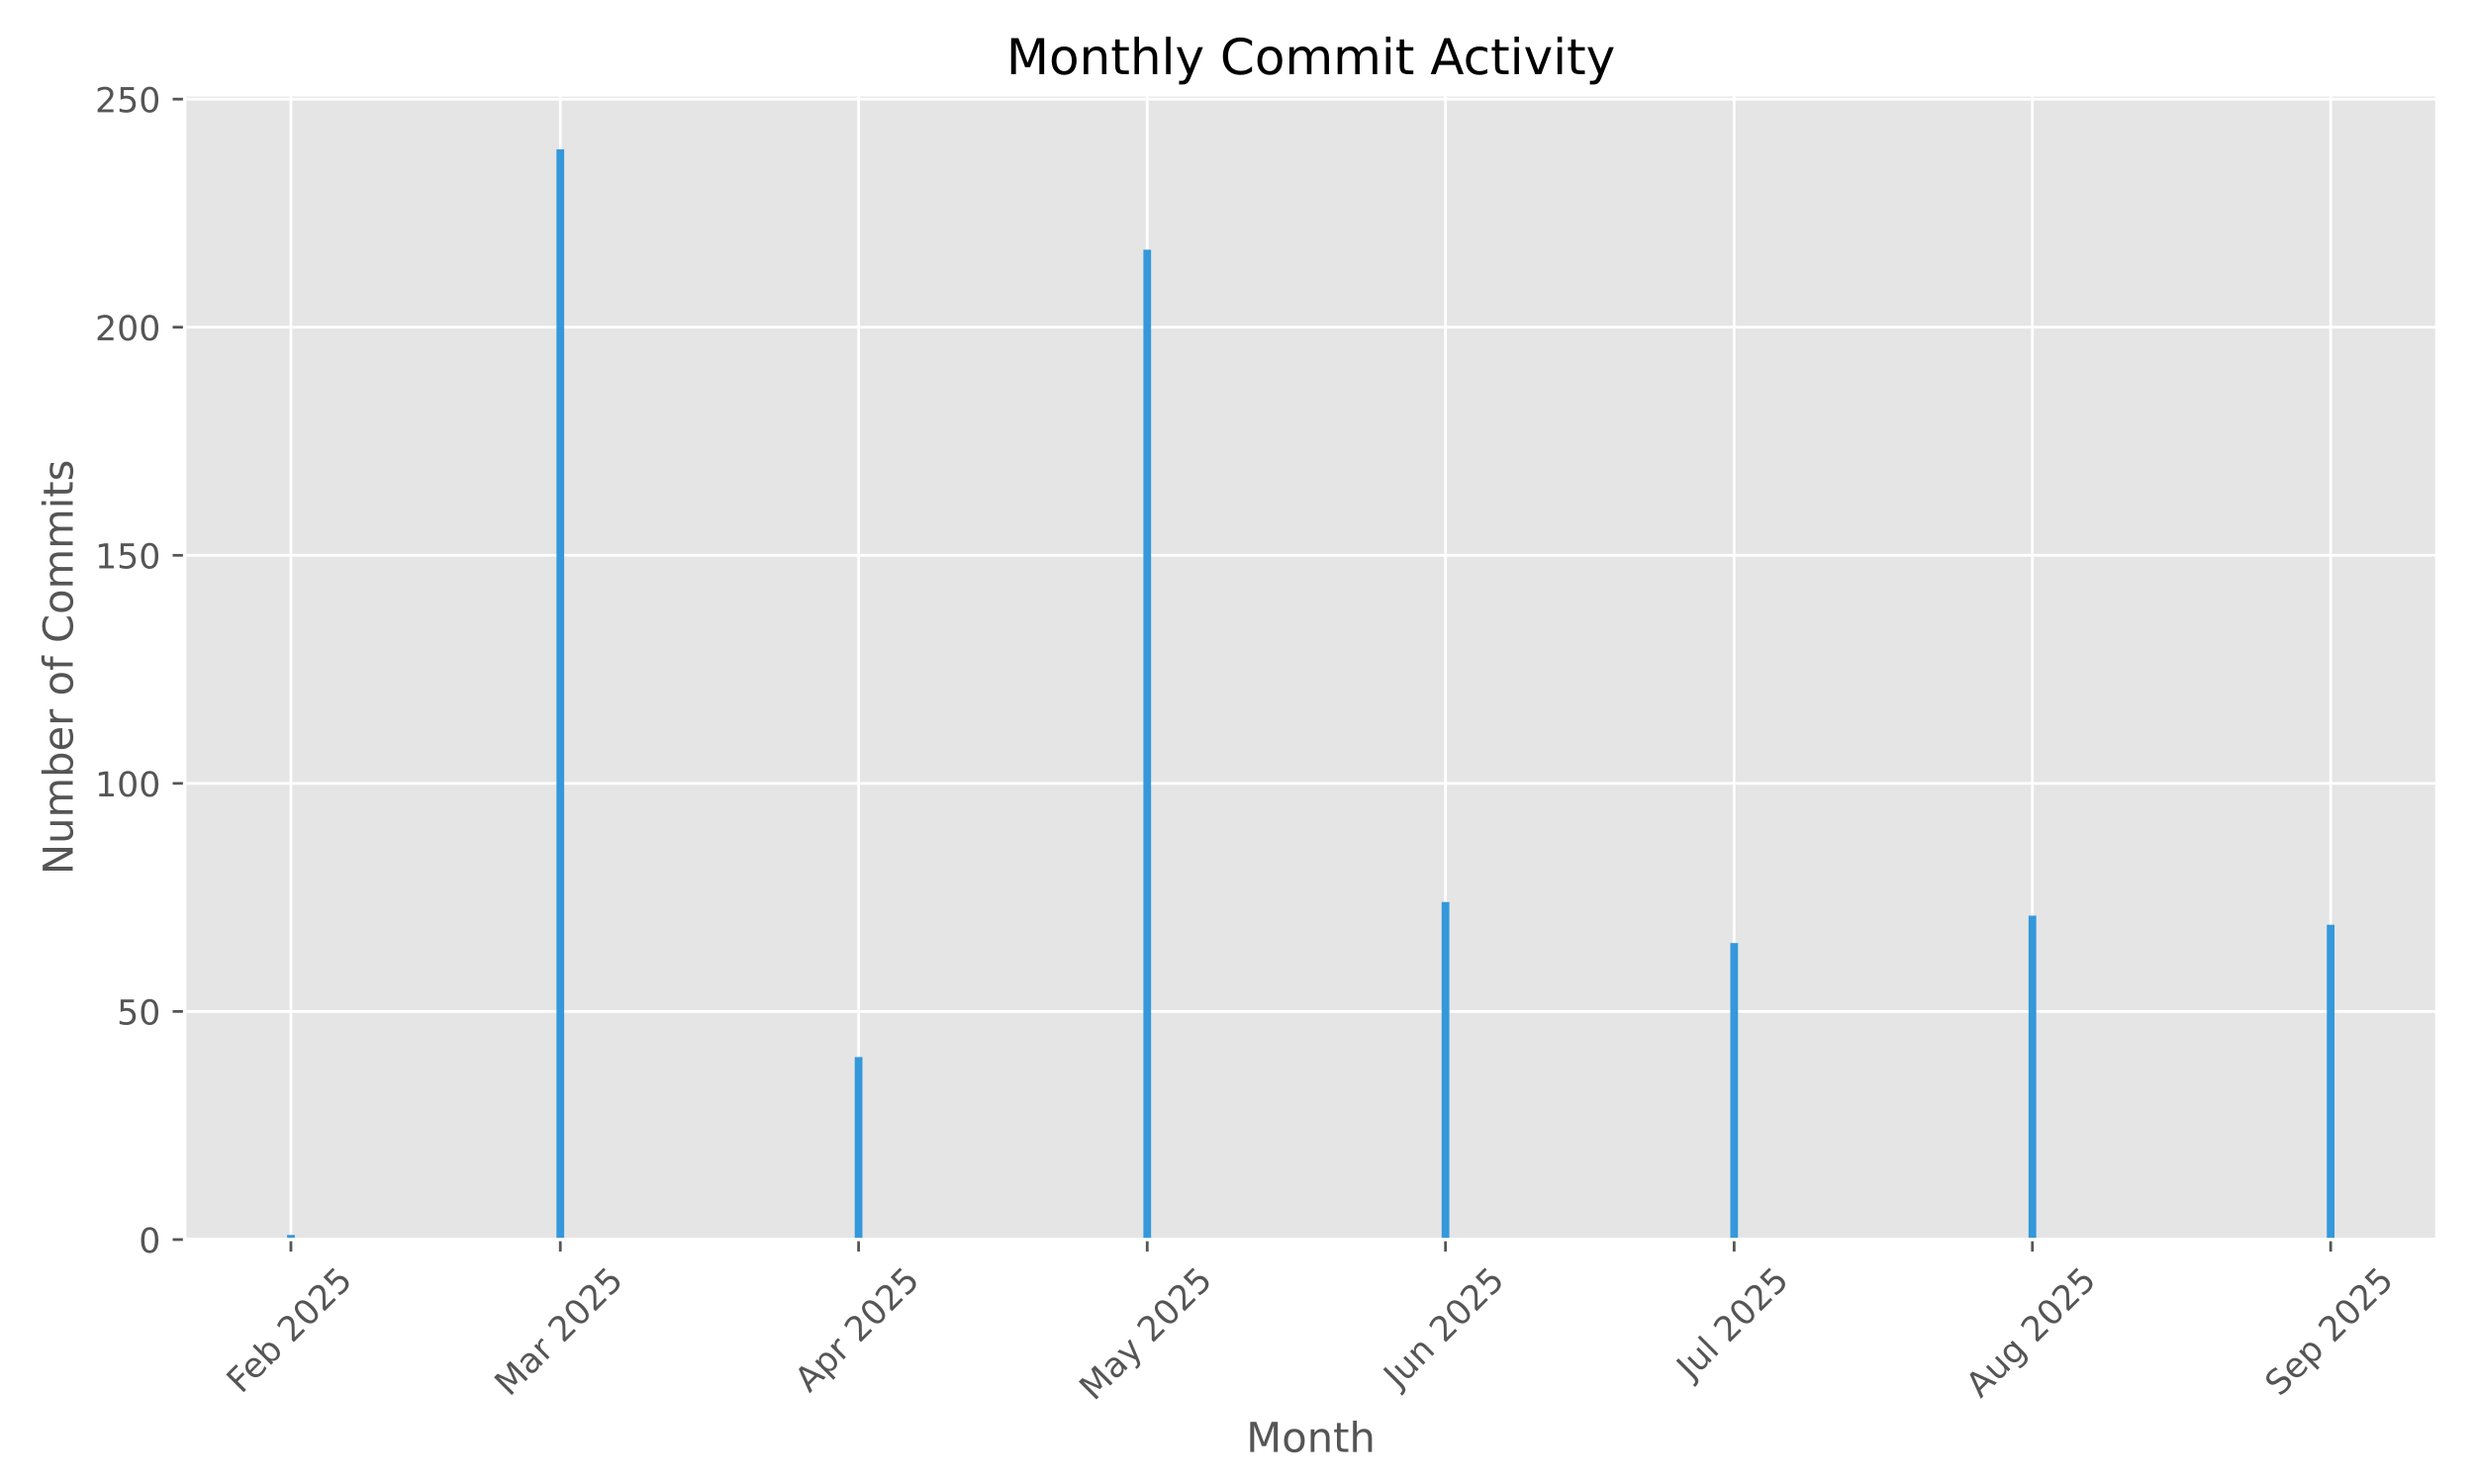
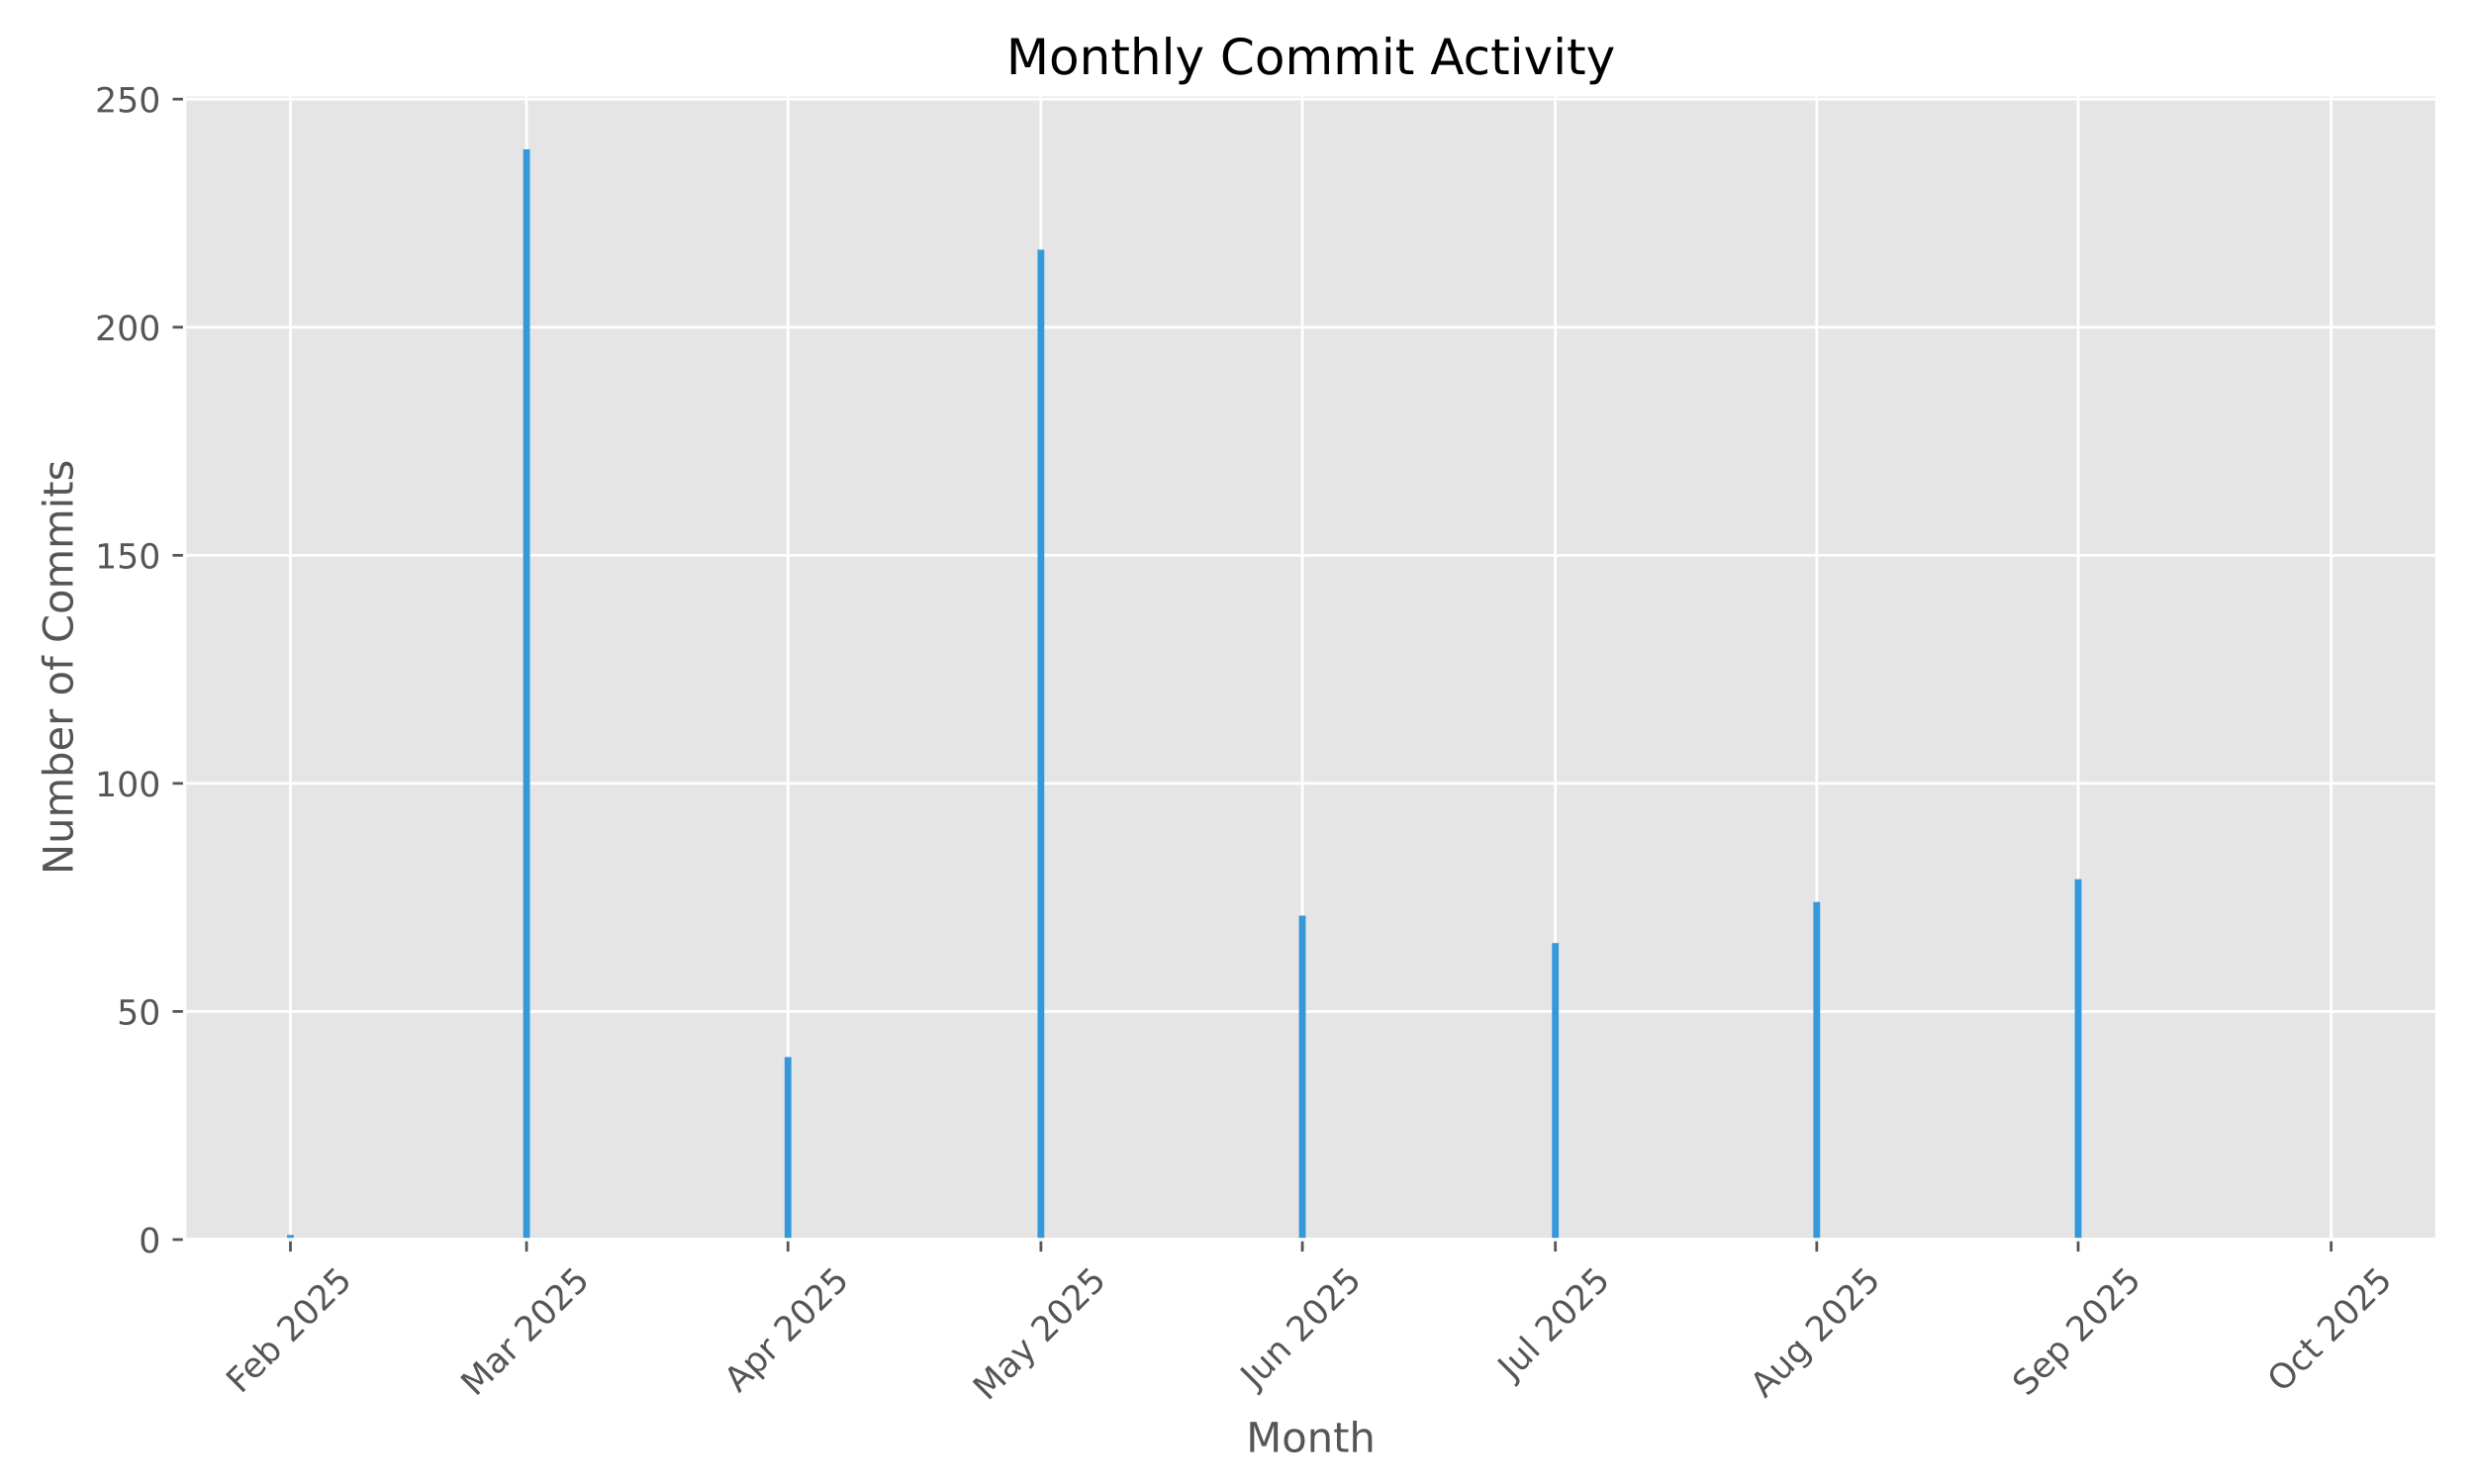
<svg xmlns="http://www.w3.org/2000/svg" xmlns:xlink="http://www.w3.org/1999/xlink" width="720pt" height="432pt" viewBox="0 0 720 432" version="1.1">
  <defs>
    <style type="text/css">*{stroke-linejoin: round; stroke-linecap: butt}</style>
  </defs>
  <g id="figure_1">
    <g id="patch_1">
      <path d="M 0 432  L 720 432  L 720 0  L 0 0  z " style="fill: #ffffff" />
    </g>
    <g id="axes_1">
      <g id="patch_2">
        <path d="M 53.75 360.838  L 709.2 360.838  L 709.2 27.6  L 53.75 27.6  z " style="fill: #e5e5e5" />
      </g>
      <g id="matplotlib.axis_1">
        <g id="xtick_1">
          <g id="line2d_1">
-             <path d="M 84.663 360.838  L 84.663 27.6  " clip-path="url(#p9e6351c3c0)" style="fill: none; stroke: #ffffff; stroke-width: 0.8; stroke-linecap: square" />
+             <path d="M 84.525 360.838  L 84.525 27.6  " clip-path="url(#p59b0b715f1)" style="fill: none; stroke: #ffffff; stroke-width: 0.8; stroke-linecap: square" />
          </g>
          <g id="line2d_2">
            <defs>
-               <path id="mf79161b77a" d="M 0 0  L 0 3.5  " style="stroke: #555555; stroke-width: 0.8" />
+               <path id="mb9cb7104f5" d="M 0 0  L 0 3.5  " style="stroke: #555555; stroke-width: 0.8" />
            </defs>
            <g>
-               <use xlink:href="#mf79161b77a" x="84.663" y="360.838" style="fill: #555555; stroke: #555555; stroke-width: 0.8" />
+               <use xlink:href="#mb9cb7104f5" x="84.525" y="360.838" style="fill: #555555; stroke: #555555; stroke-width: 0.8" />
            </g>
          </g>
          <g id="text_1">
-             <g style="fill: #555555" transform="translate(70.23383 405.9722) rotate(-45) scale(0.1 -0.1)">
+             <g style="fill: #555555" transform="translate(70.09544 405.9722) rotate(-45) scale(0.1 -0.1)">
              <defs>
                <path id="DejaVuSans-46" d="M 628 4666  L 3309 4666  L 3309 4134  L 1259 4134  L 1259 2759  L 3109 2759  L 3109 2228  L 1259 2228  L 1259 0  L 628 0  L 628 4666  z " transform="scale(0.015625)" />
                <path id="DejaVuSans-65" d="M 3597 1894  L 3597 1613  L 953 1613  Q 991 1019 1311 708  Q 1631 397 2203 397  Q 2534 397 2845 478  Q 3156 559 3463 722  L 3463 178  Q 3153 47 2828 -22  Q 2503 -91 2169 -91  Q 1331 -91 842 396  Q 353 884 353 1716  Q 353 2575 817 3079  Q 1281 3584 2069 3584  Q 2775 3584 3186 3129  Q 3597 2675 3597 1894  z M 3022 2063  Q 3016 2534 2758 2815  Q 2500 3097 2075 3097  Q 1594 3097 1305 2825  Q 1016 2553 972 2059  L 3022 2063  z " transform="scale(0.015625)" />
                <path id="DejaVuSans-62" d="M 3116 1747  Q 3116 2381 2855 2742  Q 2594 3103 2138 3103  Q 1681 3103 1420 2742  Q 1159 2381 1159 1747  Q 1159 1113 1420 752  Q 1681 391 2138 391  Q 2594 391 2855 752  Q 3116 1113 3116 1747  z M 1159 2969  Q 1341 3281 1617 3432  Q 1894 3584 2278 3584  Q 2916 3584 3314 3078  Q 3713 2572 3713 1747  Q 3713 922 3314 415  Q 2916 -91 2278 -91  Q 1894 -91 1617 61  Q 1341 213 1159 525  L 1159 0  L 581 0  L 581 4863  L 1159 4863  L 1159 2969  z " transform="scale(0.015625)" />
                <path id="DejaVuSans-20" transform="scale(0.015625)" />
                <path id="DejaVuSans-32" d="M 1228 531  L 3431 531  L 3431 0  L 469 0  L 469 531  Q 828 903 1448 1529  Q 2069 2156 2228 2338  Q 2531 2678 2651 2914  Q 2772 3150 2772 3378  Q 2772 3750 2511 3984  Q 2250 4219 1831 4219  Q 1534 4219 1204 4116  Q 875 4013 500 3803  L 500 4441  Q 881 4594 1212 4672  Q 1544 4750 1819 4750  Q 2544 4750 2975 4387  Q 3406 4025 3406 3419  Q 3406 3131 3298 2873  Q 3191 2616 2906 2266  Q 2828 2175 2409 1742  Q 1991 1309 1228 531  z " transform="scale(0.015625)" />
                <path id="DejaVuSans-30" d="M 2034 4250  Q 1547 4250 1301 3770  Q 1056 3291 1056 2328  Q 1056 1369 1301 889  Q 1547 409 2034 409  Q 2525 409 2770 889  Q 3016 1369 3016 2328  Q 3016 3291 2770 3770  Q 2525 4250 2034 4250  z M 2034 4750  Q 2819 4750 3233 4129  Q 3647 3509 3647 2328  Q 3647 1150 3233 529  Q 2819 -91 2034 -91  Q 1250 -91 836 529  Q 422 1150 422 2328  Q 422 3509 836 4129  Q 1250 4750 2034 4750  z " transform="scale(0.015625)" />
                <path id="DejaVuSans-35" d="M 691 4666  L 3169 4666  L 3169 4134  L 1269 4134  L 1269 2991  Q 1406 3038 1543 3061  Q 1681 3084 1819 3084  Q 2600 3084 3056 2656  Q 3513 2228 3513 1497  Q 3513 744 3044 326  Q 2575 -91 1722 -91  Q 1428 -91 1123 -41  Q 819 9 494 109  L 494 744  Q 775 591 1075 516  Q 1375 441 1709 441  Q 2250 441 2565 725  Q 2881 1009 2881 1497  Q 2881 1984 2565 2268  Q 2250 2553 1709 2553  Q 1456 2553 1204 2497  Q 953 2441 691 2322  L 691 4666  z " transform="scale(0.015625)" />
              </defs>
              <use xlink:href="#DejaVuSans-46" />
              <use xlink:href="#DejaVuSans-65" transform="translate(52.01953 0)" />
              <use xlink:href="#DejaVuSans-62" transform="translate(113.543 0)" />
              <use xlink:href="#DejaVuSans-20" transform="translate(177.0195 0)" />
              <use xlink:href="#DejaVuSans-32" transform="translate(208.8066 0)" />
              <use xlink:href="#DejaVuSans-30" transform="translate(272.4297 0)" />
              <use xlink:href="#DejaVuSans-32" transform="translate(336.0527 0)" />
              <use xlink:href="#DejaVuSans-35" transform="translate(399.6758 0)" />
            </g>
          </g>
        </g>
        <g id="xtick_2">
          <g id="line2d_3">
-             <path d="M 163.066 360.838  L 163.066 27.6  " clip-path="url(#p9e6351c3c0)" style="fill: none; stroke: #ffffff; stroke-width: 0.8; stroke-linecap: square" />
+             <path d="M 153.241 360.838  L 153.241 27.6  " clip-path="url(#p59b0b715f1)" style="fill: none; stroke: #ffffff; stroke-width: 0.8; stroke-linecap: square" />
          </g>
          <g id="line2d_4">
            <g>
-               <use xlink:href="#mf79161b77a" x="163.066" y="360.838" style="fill: #555555; stroke: #555555; stroke-width: 0.8" />
+               <use xlink:href="#mb9cb7104f5" x="153.241" y="360.838" style="fill: #555555; stroke: #555555; stroke-width: 0.8" />
            </g>
          </g>
          <g id="text_2">
-             <g style="fill: #555555" transform="translate(148.2254 406.7953) rotate(-45) scale(0.1 -0.1)">
+             <g style="fill: #555555" transform="translate(138.3996 406.7953) rotate(-45) scale(0.1 -0.1)">
              <defs>
                <path id="DejaVuSans-4d" d="M 628 4666  L 1569 4666  L 2759 1491  L 3956 4666  L 4897 4666  L 4897 0  L 4281 0  L 4281 4097  L 3078 897  L 2444 897  L 1241 4097  L 1241 0  L 628 0  L 628 4666  z " transform="scale(0.015625)" />
                <path id="DejaVuSans-61" d="M 2194 1759  Q 1497 1759 1228 1600  Q 959 1441 959 1056  Q 959 750 1161 570  Q 1363 391 1709 391  Q 2188 391 2477 730  Q 2766 1069 2766 1631  L 2766 1759  L 2194 1759  z M 3341 1997  L 3341 0  L 2766 0  L 2766 531  Q 2569 213 2275 61  Q 1981 -91 1556 -91  Q 1019 -91 701 211  Q 384 513 384 1019  Q 384 1609 779 1909  Q 1175 2209 1959 2209  L 2766 2209  L 2766 2266  Q 2766 2663 2505 2880  Q 2244 3097 1772 3097  Q 1472 3097 1187 3025  Q 903 2953 641 2809  L 641 3341  Q 956 3463 1253 3523  Q 1550 3584 1831 3584  Q 2591 3584 2966 3190  Q 3341 2797 3341 1997  z " transform="scale(0.015625)" />
                <path id="DejaVuSans-72" d="M 2631 2963  Q 2534 3019 2420 3045  Q 2306 3072 2169 3072  Q 1681 3072 1420 2755  Q 1159 2438 1159 1844  L 1159 0  L 581 0  L 581 3500  L 1159 3500  L 1159 2956  Q 1341 3275 1631 3429  Q 1922 3584 2338 3584  Q 2397 3584 2469 3576  Q 2541 3569 2628 3553  L 2631 2963  z " transform="scale(0.015625)" />
              </defs>
              <use xlink:href="#DejaVuSans-4d" />
              <use xlink:href="#DejaVuSans-61" transform="translate(86.2793 0)" />
              <use xlink:href="#DejaVuSans-72" transform="translate(147.5586 0)" />
              <use xlink:href="#DejaVuSans-20" transform="translate(188.6719 0)" />
              <use xlink:href="#DejaVuSans-32" transform="translate(220.459 0)" />
              <use xlink:href="#DejaVuSans-30" transform="translate(284.082 0)" />
              <use xlink:href="#DejaVuSans-32" transform="translate(347.7051 0)" />
              <use xlink:href="#DejaVuSans-35" transform="translate(411.3281 0)" />
            </g>
          </g>
        </g>
        <g id="xtick_3">
          <g id="line2d_5">
-             <path d="M 249.87 360.838  L 249.87 27.6  " clip-path="url(#p9e6351c3c0)" style="fill: none; stroke: #ffffff; stroke-width: 0.8; stroke-linecap: square" />
+             <path d="M 229.319 360.838  L 229.319 27.6  " clip-path="url(#p59b0b715f1)" style="fill: none; stroke: #ffffff; stroke-width: 0.8; stroke-linecap: square" />
          </g>
          <g id="line2d_6">
            <g>
-               <use xlink:href="#mf79161b77a" x="249.87" y="360.838" style="fill: #555555; stroke: #555555; stroke-width: 0.8" />
+               <use xlink:href="#mb9cb7104f5" x="229.319" y="360.838" style="fill: #555555; stroke: #555555; stroke-width: 0.8" />
            </g>
          </g>
          <g id="text_3">
-             <g style="fill: #555555" transform="translate(235.5829 405.6871) rotate(-45) scale(0.1 -0.1)">
+             <g style="fill: #555555" transform="translate(215.0318 405.6871) rotate(-45) scale(0.1 -0.1)">
              <defs>
                <path id="DejaVuSans-41" d="M 2188 4044  L 1331 1722  L 3047 1722  L 2188 4044  z M 1831 4666  L 2547 4666  L 4325 0  L 3669 0  L 3244 1197  L 1141 1197  L 716 0  L 50 0  L 1831 4666  z " transform="scale(0.015625)" />
                <path id="DejaVuSans-70" d="M 1159 525  L 1159 -1331  L 581 -1331  L 581 3500  L 1159 3500  L 1159 2969  Q 1341 3281 1617 3432  Q 1894 3584 2278 3584  Q 2916 3584 3314 3078  Q 3713 2572 3713 1747  Q 3713 922 3314 415  Q 2916 -91 2278 -91  Q 1894 -91 1617 61  Q 1341 213 1159 525  z M 3116 1747  Q 3116 2381 2855 2742  Q 2594 3103 2138 3103  Q 1681 3103 1420 2742  Q 1159 2381 1159 1747  Q 1159 1113 1420 752  Q 1681 391 2138 391  Q 2594 391 2855 752  Q 3116 1113 3116 1747  z " transform="scale(0.015625)" />
              </defs>
              <use xlink:href="#DejaVuSans-41" />
              <use xlink:href="#DejaVuSans-70" transform="translate(68.4082 0)" />
              <use xlink:href="#DejaVuSans-72" transform="translate(131.8848 0)" />
              <use xlink:href="#DejaVuSans-20" transform="translate(172.998 0)" />
              <use xlink:href="#DejaVuSans-32" transform="translate(204.7852 0)" />
              <use xlink:href="#DejaVuSans-30" transform="translate(268.4082 0)" />
              <use xlink:href="#DejaVuSans-32" transform="translate(332.0312 0)" />
              <use xlink:href="#DejaVuSans-35" transform="translate(395.6543 0)" />
            </g>
          </g>
        </g>
        <g id="xtick_4">
          <g id="line2d_7">
-             <path d="M 333.873 360.838  L 333.873 27.6  " clip-path="url(#p9e6351c3c0)" style="fill: none; stroke: #ffffff; stroke-width: 0.8; stroke-linecap: square" />
+             <path d="M 302.943 360.838  L 302.943 27.6  " clip-path="url(#p59b0b715f1)" style="fill: none; stroke: #ffffff; stroke-width: 0.8; stroke-linecap: square" />
          </g>
          <g id="line2d_8">
            <g>
-               <use xlink:href="#mf79161b77a" x="333.873" y="360.838" style="fill: #555555; stroke: #555555; stroke-width: 0.8" />
+               <use xlink:href="#mb9cb7104f5" x="302.943" y="360.838" style="fill: #555555; stroke: #555555; stroke-width: 0.8" />
            </g>
          </g>
          <g id="text_4">
-             <g style="fill: #555555" transform="translate(318.393 408.0736) rotate(-45) scale(0.1 -0.1)">
+             <g style="fill: #555555" transform="translate(287.4626 408.0736) rotate(-45) scale(0.1 -0.1)">
              <defs>
                <path id="DejaVuSans-79" d="M 2059 -325  Q 1816 -950 1584 -1140  Q 1353 -1331 966 -1331  L 506 -1331  L 506 -850  L 844 -850  Q 1081 -850 1212 -737  Q 1344 -625 1503 -206  L 1606 56  L 191 3500  L 800 3500  L 1894 763  L 2988 3500  L 3597 3500  L 2059 -325  z " transform="scale(0.015625)" />
              </defs>
              <use xlink:href="#DejaVuSans-4d" />
              <use xlink:href="#DejaVuSans-61" transform="translate(86.2793 0)" />
              <use xlink:href="#DejaVuSans-79" transform="translate(147.5586 0)" />
              <use xlink:href="#DejaVuSans-20" transform="translate(206.7383 0)" />
              <use xlink:href="#DejaVuSans-32" transform="translate(238.5254 0)" />
              <use xlink:href="#DejaVuSans-30" transform="translate(302.1484 0)" />
              <use xlink:href="#DejaVuSans-32" transform="translate(365.7715 0)" />
              <use xlink:href="#DejaVuSans-35" transform="translate(429.3945 0)" />
            </g>
          </g>
        </g>
        <g id="xtick_5">
          <g id="line2d_9">
-             <path d="M 420.677 360.838  L 420.677 27.6  " clip-path="url(#p9e6351c3c0)" style="fill: none; stroke: #ffffff; stroke-width: 0.8; stroke-linecap: square" />
+             <path d="M 379.021 360.838  L 379.021 27.6  " clip-path="url(#p59b0b715f1)" style="fill: none; stroke: #ffffff; stroke-width: 0.8; stroke-linecap: square" />
          </g>
          <g id="line2d_10">
            <g>
-               <use xlink:href="#mf79161b77a" x="420.677" y="360.838" style="fill: #555555; stroke: #555555; stroke-width: 0.8" />
+               <use xlink:href="#mb9cb7104f5" x="379.021" y="360.838" style="fill: #555555; stroke: #555555; stroke-width: 0.8" />
            </g>
          </g>
          <g id="text_5">
-             <g style="fill: #555555" transform="translate(406.9819 404.5027) rotate(-45) scale(0.1 -0.1)">
+             <g style="fill: #555555" transform="translate(365.3262 404.5027) rotate(-45) scale(0.1 -0.1)">
              <defs>
                <path id="DejaVuSans-4a" d="M 628 4666  L 1259 4666  L 1259 325  Q 1259 -519 939 -900  Q 619 -1281 -91 -1281  L -331 -1281  L -331 -750  L -134 -750  Q 284 -750 456 -515  Q 628 -281 628 325  L 628 4666  z " transform="scale(0.015625)" />
                <path id="DejaVuSans-75" d="M 544 1381  L 544 3500  L 1119 3500  L 1119 1403  Q 1119 906 1312 657  Q 1506 409 1894 409  Q 2359 409 2629 706  Q 2900 1003 2900 1516  L 2900 3500  L 3475 3500  L 3475 0  L 2900 0  L 2900 538  Q 2691 219 2414 64  Q 2138 -91 1772 -91  Q 1169 -91 856 284  Q 544 659 544 1381  z M 1991 3584  L 1991 3584  z " transform="scale(0.015625)" />
                <path id="DejaVuSans-6e" d="M 3513 2113  L 3513 0  L 2938 0  L 2938 2094  Q 2938 2591 2744 2837  Q 2550 3084 2163 3084  Q 1697 3084 1428 2787  Q 1159 2491 1159 1978  L 1159 0  L 581 0  L 581 3500  L 1159 3500  L 1159 2956  Q 1366 3272 1645 3428  Q 1925 3584 2291 3584  Q 2894 3584 3203 3211  Q 3513 2838 3513 2113  z " transform="scale(0.015625)" />
              </defs>
              <use xlink:href="#DejaVuSans-4a" />
              <use xlink:href="#DejaVuSans-75" transform="translate(29.49219 0)" />
              <use xlink:href="#DejaVuSans-6e" transform="translate(92.87109 0)" />
              <use xlink:href="#DejaVuSans-20" transform="translate(156.25 0)" />
              <use xlink:href="#DejaVuSans-32" transform="translate(188.0371 0)" />
              <use xlink:href="#DejaVuSans-30" transform="translate(251.6602 0)" />
              <use xlink:href="#DejaVuSans-32" transform="translate(315.2832 0)" />
              <use xlink:href="#DejaVuSans-35" transform="translate(378.9062 0)" />
            </g>
          </g>
        </g>
        <g id="xtick_6">
          <g id="line2d_11">
-             <path d="M 504.68 360.838  L 504.68 27.6  " clip-path="url(#p9e6351c3c0)" style="fill: none; stroke: #ffffff; stroke-width: 0.8; stroke-linecap: square" />
+             <path d="M 452.645 360.838  L 452.645 27.6  " clip-path="url(#p59b0b715f1)" style="fill: none; stroke: #ffffff; stroke-width: 0.8; stroke-linecap: square" />
          </g>
          <g id="line2d_12">
            <g>
-               <use xlink:href="#mf79161b77a" x="504.68" y="360.838" style="fill: #555555; stroke: #555555; stroke-width: 0.8" />
+               <use xlink:href="#mb9cb7104f5" x="452.645" y="360.838" style="fill: #555555; stroke: #555555; stroke-width: 0.8" />
            </g>
          </g>
          <g id="text_6">
-             <g style="fill: #555555" transform="translate(492.2436 401.9859) rotate(-45) scale(0.1 -0.1)">
+             <g style="fill: #555555" transform="translate(440.2086 401.9859) rotate(-45) scale(0.1 -0.1)">
              <defs>
                <path id="DejaVuSans-6c" d="M 603 4863  L 1178 4863  L 1178 0  L 603 0  L 603 4863  z " transform="scale(0.015625)" />
              </defs>
              <use xlink:href="#DejaVuSans-4a" />
              <use xlink:href="#DejaVuSans-75" transform="translate(29.49219 0)" />
              <use xlink:href="#DejaVuSans-6c" transform="translate(92.87109 0)" />
              <use xlink:href="#DejaVuSans-20" transform="translate(120.6543 0)" />
              <use xlink:href="#DejaVuSans-32" transform="translate(152.4414 0)" />
              <use xlink:href="#DejaVuSans-30" transform="translate(216.0645 0)" />
              <use xlink:href="#DejaVuSans-32" transform="translate(279.6875 0)" />
              <use xlink:href="#DejaVuSans-35" transform="translate(343.3105 0)" />
            </g>
          </g>
        </g>
        <g id="xtick_7">
          <g id="line2d_13">
-             <path d="M 591.483 360.838  L 591.483 27.6  " clip-path="url(#p9e6351c3c0)" style="fill: none; stroke: #ffffff; stroke-width: 0.8; stroke-linecap: square" />
+             <path d="M 528.723 360.838  L 528.723 27.6  " clip-path="url(#p59b0b715f1)" style="fill: none; stroke: #ffffff; stroke-width: 0.8; stroke-linecap: square" />
          </g>
          <g id="line2d_14">
            <g>
-               <use xlink:href="#mf79161b77a" x="591.483" y="360.838" style="fill: #555555; stroke: #555555; stroke-width: 0.8" />
+               <use xlink:href="#mb9cb7104f5" x="528.723" y="360.838" style="fill: #555555; stroke: #555555; stroke-width: 0.8" />
            </g>
          </g>
          <g id="text_7">
-             <g style="fill: #555555" transform="translate(576.4093 407.2616) rotate(-45) scale(0.1 -0.1)">
+             <g style="fill: #555555" transform="translate(513.6489 407.2616) rotate(-45) scale(0.1 -0.1)">
              <defs>
                <path id="DejaVuSans-67" d="M 2906 1791  Q 2906 2416 2648 2759  Q 2391 3103 1925 3103  Q 1463 3103 1205 2759  Q 947 2416 947 1791  Q 947 1169 1205 825  Q 1463 481 1925 481  Q 2391 481 2648 825  Q 2906 1169 2906 1791  z M 3481 434  Q 3481 -459 3084 -895  Q 2688 -1331 1869 -1331  Q 1566 -1331 1297 -1286  Q 1028 -1241 775 -1147  L 775 -588  Q 1028 -725 1275 -790  Q 1522 -856 1778 -856  Q 2344 -856 2625 -561  Q 2906 -266 2906 331  L 2906 616  Q 2728 306 2450 153  Q 2172 0 1784 0  Q 1141 0 747 490  Q 353 981 353 1791  Q 353 2603 747 3093  Q 1141 3584 1784 3584  Q 2172 3584 2450 3431  Q 2728 3278 2906 2969  L 2906 3500  L 3481 3500  L 3481 434  z " transform="scale(0.015625)" />
              </defs>
              <use xlink:href="#DejaVuSans-41" />
              <use xlink:href="#DejaVuSans-75" transform="translate(68.4082 0)" />
              <use xlink:href="#DejaVuSans-67" transform="translate(131.7871 0)" />
              <use xlink:href="#DejaVuSans-20" transform="translate(195.2637 0)" />
              <use xlink:href="#DejaVuSans-32" transform="translate(227.0508 0)" />
              <use xlink:href="#DejaVuSans-30" transform="translate(290.6738 0)" />
              <use xlink:href="#DejaVuSans-32" transform="translate(354.2969 0)" />
              <use xlink:href="#DejaVuSans-35" transform="translate(417.9199 0)" />
            </g>
          </g>
        </g>
        <g id="xtick_8">
          <g id="line2d_15">
-             <path d="M 678.287 360.838  L 678.287 27.6  " clip-path="url(#p9e6351c3c0)" style="fill: none; stroke: #ffffff; stroke-width: 0.8; stroke-linecap: square" />
+             <path d="M 604.801 360.838  L 604.801 27.6  " clip-path="url(#p59b0b715f1)" style="fill: none; stroke: #ffffff; stroke-width: 0.8; stroke-linecap: square" />
          </g>
          <g id="line2d_16">
            <g>
-               <use xlink:href="#mf79161b77a" x="678.287" y="360.838" style="fill: #555555; stroke: #555555; stroke-width: 0.8" />
+               <use xlink:href="#mb9cb7104f5" x="604.801" y="360.838" style="fill: #555555; stroke: #555555; stroke-width: 0.8" />
            </g>
          </g>
          <g id="text_8">
-             <g style="fill: #555555" transform="translate(663.4519 406.7832) rotate(-45) scale(0.1 -0.1)">
+             <g style="fill: #555555" transform="translate(589.9663 406.7832) rotate(-45) scale(0.1 -0.1)">
              <defs>
                <path id="DejaVuSans-53" d="M 3425 4513  L 3425 3897  Q 3066 4069 2747 4153  Q 2428 4238 2131 4238  Q 1616 4238 1336 4038  Q 1056 3838 1056 3469  Q 1056 3159 1242 3001  Q 1428 2844 1947 2747  L 2328 2669  Q 3034 2534 3370 2195  Q 3706 1856 3706 1288  Q 3706 609 3251 259  Q 2797 -91 1919 -91  Q 1588 -91 1214 -16  Q 841 59 441 206  L 441 856  Q 825 641 1194 531  Q 1563 422 1919 422  Q 2459 422 2753 634  Q 3047 847 3047 1241  Q 3047 1584 2836 1778  Q 2625 1972 2144 2069  L 1759 2144  Q 1053 2284 737 2584  Q 422 2884 422 3419  Q 422 4038 858 4394  Q 1294 4750 2059 4750  Q 2388 4750 2728 4690  Q 3069 4631 3425 4513  z " transform="scale(0.015625)" />
              </defs>
              <use xlink:href="#DejaVuSans-53" />
              <use xlink:href="#DejaVuSans-65" transform="translate(63.47656 0)" />
              <use xlink:href="#DejaVuSans-70" transform="translate(125 0)" />
              <use xlink:href="#DejaVuSans-20" transform="translate(188.4766 0)" />
              <use xlink:href="#DejaVuSans-32" transform="translate(220.2637 0)" />
              <use xlink:href="#DejaVuSans-30" transform="translate(283.8867 0)" />
              <use xlink:href="#DejaVuSans-32" transform="translate(347.5098 0)" />
              <use xlink:href="#DejaVuSans-35" transform="translate(411.1328 0)" />
            </g>
          </g>
        </g>
-         <g id="text_9">
+         <g id="xtick_9">
+           <g id="line2d_17">
+             <path d="M 678.425 360.838  L 678.425 27.6  " clip-path="url(#p59b0b715f1)" style="fill: none; stroke: #ffffff; stroke-width: 0.8; stroke-linecap: square" />
+           </g>
+           <g id="line2d_18">
+             <g>
+               <use xlink:href="#mb9cb7104f5" x="678.425" y="360.838" style="fill: #555555; stroke: #555555; stroke-width: 0.8" />
+             </g>
+           </g>
+           <g id="text_9">
+             <g style="fill: #555555" transform="translate(664.1416 405.6805) rotate(-45) scale(0.1 -0.1)">
+               <defs>
+                 <path id="DejaVuSans-4f" d="M 2522 4238  Q 1834 4238 1429 3725  Q 1025 3213 1025 2328  Q 1025 1447 1429 934  Q 1834 422 2522 422  Q 3209 422 3611 934  Q 4013 1447 4013 2328  Q 4013 3213 3611 3725  Q 3209 4238 2522 4238  z M 2522 4750  Q 3503 4750 4090 4092  Q 4678 3434 4678 2328  Q 4678 1225 4090 567  Q 3503 -91 2522 -91  Q 1538 -91 948 565  Q 359 1222 359 2328  Q 359 3434 948 4092  Q 1538 4750 2522 4750  z " transform="scale(0.015625)" />
+                 <path id="DejaVuSans-63" d="M 3122 3366  L 3122 2828  Q 2878 2963 2633 3030  Q 2388 3097 2138 3097  Q 1578 3097 1268 2742  Q 959 2388 959 1747  Q 959 1106 1268 751  Q 1578 397 2138 397  Q 2388 397 2633 464  Q 2878 531 3122 666  L 3122 134  Q 2881 22 2623 -34  Q 2366 -91 2075 -91  Q 1284 -91 818 406  Q 353 903 353 1747  Q 353 2603 823 3093  Q 1294 3584 2113 3584  Q 2378 3584 2631 3529  Q 2884 3475 3122 3366  z " transform="scale(0.015625)" />
+                 <path id="DejaVuSans-74" d="M 1172 4494  L 1172 3500  L 2356 3500  L 2356 3053  L 1172 3053  L 1172 1153  Q 1172 725 1289 603  Q 1406 481 1766 481  L 2356 481  L 2356 0  L 1766 0  Q 1100 0 847 248  Q 594 497 594 1153  L 594 3053  L 172 3053  L 172 3500  L 594 3500  L 594 4494  L 1172 4494  z " transform="scale(0.015625)" />
+               </defs>
+               <use xlink:href="#DejaVuSans-4f" />
+               <use xlink:href="#DejaVuSans-63" transform="translate(78.71094 0)" />
+               <use xlink:href="#DejaVuSans-74" transform="translate(133.6914 0)" />
+               <use xlink:href="#DejaVuSans-20" transform="translate(172.9004 0)" />
+               <use xlink:href="#DejaVuSans-32" transform="translate(204.6875 0)" />
+               <use xlink:href="#DejaVuSans-30" transform="translate(268.3105 0)" />
+               <use xlink:href="#DejaVuSans-32" transform="translate(331.9336 0)" />
+               <use xlink:href="#DejaVuSans-35" transform="translate(395.5566 0)" />
+             </g>
+           </g>
+         </g>
+         <g id="text_10">
          <g style="fill: #555555" transform="translate(362.6697 422.6623) scale(0.12 -0.12)">
            <defs>
              <path id="DejaVuSans-6f" d="M 1959 3097  Q 1497 3097 1228 2736  Q 959 2375 959 1747  Q 959 1119 1226 758  Q 1494 397 1959 397  Q 2419 397 2687 759  Q 2956 1122 2956 1747  Q 2956 2369 2687 2733  Q 2419 3097 1959 3097  z M 1959 3584  Q 2709 3584 3137 3096  Q 3566 2609 3566 1747  Q 3566 888 3137 398  Q 2709 -91 1959 -91  Q 1206 -91 779 398  Q 353 888 353 1747  Q 353 2609 779 3096  Q 1206 3584 1959 3584  z " transform="scale(0.015625)" />
-               <path id="DejaVuSans-74" d="M 1172 4494  L 1172 3500  L 2356 3500  L 2356 3053  L 1172 3053  L 1172 1153  Q 1172 725 1289 603  Q 1406 481 1766 481  L 2356 481  L 2356 0  L 1766 0  Q 1100 0 847 248  Q 594 497 594 1153  L 594 3053  L 172 3053  L 172 3500  L 594 3500  L 594 4494  L 1172 4494  z " transform="scale(0.015625)" />
              <path id="DejaVuSans-68" d="M 3513 2113  L 3513 0  L 2938 0  L 2938 2094  Q 2938 2591 2744 2837  Q 2550 3084 2163 3084  Q 1697 3084 1428 2787  Q 1159 2491 1159 1978  L 1159 0  L 581 0  L 581 4863  L 1159 4863  L 1159 2956  Q 1366 3272 1645 3428  Q 1925 3584 2291 3584  Q 2894 3584 3203 3211  Q 3513 2838 3513 2113  z " transform="scale(0.015625)" />
            </defs>
            <use xlink:href="#DejaVuSans-4d" />
            <use xlink:href="#DejaVuSans-6f" transform="translate(86.2793 0)" />
            <use xlink:href="#DejaVuSans-6e" transform="translate(147.4609 0)" />
            <use xlink:href="#DejaVuSans-74" transform="translate(210.8398 0)" />
            <use xlink:href="#DejaVuSans-68" transform="translate(250.0488 0)" />
          </g>
        </g>
      </g>
      <g id="matplotlib.axis_2">
        <g id="ytick_1">
-           <g id="line2d_17">
-             <path d="M 53.75 360.838  L 709.2 360.838  " clip-path="url(#p9e6351c3c0)" style="fill: none; stroke: #ffffff; stroke-width: 0.8; stroke-linecap: square" />
-           </g>
-           <g id="line2d_18">
+           <g id="line2d_19">
+             <path d="M 53.75 360.838  L 709.2 360.838  " clip-path="url(#p59b0b715f1)" style="fill: none; stroke: #ffffff; stroke-width: 0.8; stroke-linecap: square" />
+           </g>
+           <g id="line2d_20">
            <defs>
-               <path id="m77e0224085" d="M 0 0  L -3.5 0  " style="stroke: #555555; stroke-width: 0.8" />
+               <path id="m1ae9c7d13e" d="M 0 0  L -3.5 0  " style="stroke: #555555; stroke-width: 0.8" />
            </defs>
            <g>
-               <use xlink:href="#m77e0224085" x="53.75" y="360.838" style="fill: #555555; stroke: #555555; stroke-width: 0.8" />
-             </g>
-           </g>
-           <g id="text_10">
+               <use xlink:href="#m1ae9c7d13e" x="53.75" y="360.838" style="fill: #555555; stroke: #555555; stroke-width: 0.8" />
+             </g>
+           </g>
+           <g id="text_11">
            <g style="fill: #555555" transform="translate(40.3875 364.6374) scale(0.1 -0.1)">
              <use xlink:href="#DejaVuSans-30" />
            </g>
          </g>
        </g>
        <g id="ytick_2">
-           <g id="line2d_19">
-             <path d="M 53.75 294.443  L 709.2 294.443  " clip-path="url(#p9e6351c3c0)" style="fill: none; stroke: #ffffff; stroke-width: 0.8; stroke-linecap: square" />
-           </g>
-           <g id="line2d_20">
-             <g>
-               <use xlink:href="#m77e0224085" x="53.75" y="294.443" style="fill: #555555; stroke: #555555; stroke-width: 0.8" />
-             </g>
-           </g>
-           <g id="text_11">
+           <g id="line2d_21">
+             <path d="M 53.75 294.443  L 709.2 294.443  " clip-path="url(#p59b0b715f1)" style="fill: none; stroke: #ffffff; stroke-width: 0.8; stroke-linecap: square" />
+           </g>
+           <g id="line2d_22">
+             <g>
+               <use xlink:href="#m1ae9c7d13e" x="53.75" y="294.443" style="fill: #555555; stroke: #555555; stroke-width: 0.8" />
+             </g>
+           </g>
+           <g id="text_12">
            <g style="fill: #555555" transform="translate(34.025 298.242) scale(0.1 -0.1)">
              <use xlink:href="#DejaVuSans-35" />
              <use xlink:href="#DejaVuSans-30" transform="translate(63.62305 0)" />
            </g>
          </g>
        </g>
        <g id="ytick_3">
-           <g id="line2d_21">
-             <path d="M 53.75 228.047  L 709.2 228.047  " clip-path="url(#p9e6351c3c0)" style="fill: none; stroke: #ffffff; stroke-width: 0.8; stroke-linecap: square" />
-           </g>
-           <g id="line2d_22">
-             <g>
-               <use xlink:href="#m77e0224085" x="53.75" y="228.047" style="fill: #555555; stroke: #555555; stroke-width: 0.8" />
-             </g>
-           </g>
-           <g id="text_12">
+           <g id="line2d_23">
+             <path d="M 53.75 228.047  L 709.2 228.047  " clip-path="url(#p59b0b715f1)" style="fill: none; stroke: #ffffff; stroke-width: 0.8; stroke-linecap: square" />
+           </g>
+           <g id="line2d_24">
+             <g>
+               <use xlink:href="#m1ae9c7d13e" x="53.75" y="228.047" style="fill: #555555; stroke: #555555; stroke-width: 0.8" />
+             </g>
+           </g>
+           <g id="text_13">
            <g style="fill: #555555" transform="translate(27.6625 231.8467) scale(0.1 -0.1)">
              <defs>
                <path id="DejaVuSans-31" d="M 794 531  L 1825 531  L 1825 4091  L 703 3866  L 703 4441  L 1819 4666  L 2450 4666  L 2450 531  L 3481 531  L 3481 0  L 794 0  L 794 531  z " transform="scale(0.015625)" />
              </defs>
              <use xlink:href="#DejaVuSans-31" />
              <use xlink:href="#DejaVuSans-30" transform="translate(63.62305 0)" />
              <use xlink:href="#DejaVuSans-30" transform="translate(127.2461 0)" />
            </g>
          </g>
        </g>
        <g id="ytick_4">
-           <g id="line2d_23">
-             <path d="M 53.75 161.652  L 709.2 161.652  " clip-path="url(#p9e6351c3c0)" style="fill: none; stroke: #ffffff; stroke-width: 0.8; stroke-linecap: square" />
-           </g>
-           <g id="line2d_24">
-             <g>
-               <use xlink:href="#m77e0224085" x="53.75" y="161.652" style="fill: #555555; stroke: #555555; stroke-width: 0.8" />
-             </g>
-           </g>
-           <g id="text_13">
+           <g id="line2d_25">
+             <path d="M 53.75 161.652  L 709.2 161.652  " clip-path="url(#p59b0b715f1)" style="fill: none; stroke: #ffffff; stroke-width: 0.8; stroke-linecap: square" />
+           </g>
+           <g id="line2d_26">
+             <g>
+               <use xlink:href="#m1ae9c7d13e" x="53.75" y="161.652" style="fill: #555555; stroke: #555555; stroke-width: 0.8" />
+             </g>
+           </g>
+           <g id="text_14">
            <g style="fill: #555555" transform="translate(27.6625 165.4514) scale(0.1 -0.1)">
              <use xlink:href="#DejaVuSans-31" />
              <use xlink:href="#DejaVuSans-35" transform="translate(63.62305 0)" />
              <use xlink:href="#DejaVuSans-30" transform="translate(127.2461 0)" />
            </g>
          </g>
        </g>
        <g id="ytick_5">
-           <g id="line2d_25">
-             <path d="M 53.75 95.257  L 709.2 95.257  " clip-path="url(#p9e6351c3c0)" style="fill: none; stroke: #ffffff; stroke-width: 0.8; stroke-linecap: square" />
-           </g>
-           <g id="line2d_26">
-             <g>
-               <use xlink:href="#m77e0224085" x="53.75" y="95.257" style="fill: #555555; stroke: #555555; stroke-width: 0.8" />
-             </g>
-           </g>
-           <g id="text_14">
+           <g id="line2d_27">
+             <path d="M 53.75 95.257  L 709.2 95.257  " clip-path="url(#p59b0b715f1)" style="fill: none; stroke: #ffffff; stroke-width: 0.8; stroke-linecap: square" />
+           </g>
+           <g id="line2d_28">
+             <g>
+               <use xlink:href="#m1ae9c7d13e" x="53.75" y="95.257" style="fill: #555555; stroke: #555555; stroke-width: 0.8" />
+             </g>
+           </g>
+           <g id="text_15">
            <g style="fill: #555555" transform="translate(27.6625 99.05606) scale(0.1 -0.1)">
              <use xlink:href="#DejaVuSans-32" />
              <use xlink:href="#DejaVuSans-30" transform="translate(63.62305 0)" />
              <use xlink:href="#DejaVuSans-30" transform="translate(127.2461 0)" />
            </g>
          </g>
        </g>
        <g id="ytick_6">
-           <g id="line2d_27">
-             <path d="M 53.75 28.862  L 709.2 28.862  " clip-path="url(#p9e6351c3c0)" style="fill: none; stroke: #ffffff; stroke-width: 0.8; stroke-linecap: square" />
-           </g>
-           <g id="line2d_28">
-             <g>
-               <use xlink:href="#m77e0224085" x="53.75" y="28.862" style="fill: #555555; stroke: #555555; stroke-width: 0.8" />
-             </g>
-           </g>
-           <g id="text_15">
+           <g id="line2d_29">
+             <path d="M 53.75 28.862  L 709.2 28.862  " clip-path="url(#p59b0b715f1)" style="fill: none; stroke: #ffffff; stroke-width: 0.8; stroke-linecap: square" />
+           </g>
+           <g id="line2d_30">
+             <g>
+               <use xlink:href="#m1ae9c7d13e" x="53.75" y="28.862" style="fill: #555555; stroke: #555555; stroke-width: 0.8" />
+             </g>
+           </g>
+           <g id="text_16">
            <g style="fill: #555555" transform="translate(27.6625 32.66073) scale(0.1 -0.1)">
              <use xlink:href="#DejaVuSans-32" />
              <use xlink:href="#DejaVuSans-35" transform="translate(63.62305 0)" />
              <use xlink:href="#DejaVuSans-30" transform="translate(127.2461 0)" />
            </g>
          </g>
        </g>
-         <g id="text_16">
+         <g id="text_17">
          <g style="fill: #555555" transform="translate(21.16688 254.6138) rotate(-90) scale(0.12 -0.12)">
            <defs>
              <path id="DejaVuSans-4e" d="M 628 4666  L 1478 4666  L 3547 763  L 3547 4666  L 4159 4666  L 4159 0  L 3309 0  L 1241 3903  L 1241 0  L 628 0  L 628 4666  z " transform="scale(0.015625)" />
              <path id="DejaVuSans-6d" d="M 3328 2828  Q 3544 3216 3844 3400  Q 4144 3584 4550 3584  Q 5097 3584 5394 3201  Q 5691 2819 5691 2113  L 5691 0  L 5113 0  L 5113 2094  Q 5113 2597 4934 2840  Q 4756 3084 4391 3084  Q 3944 3084 3684 2787  Q 3425 2491 3425 1978  L 3425 0  L 2847 0  L 2847 2094  Q 2847 2600 2669 2842  Q 2491 3084 2119 3084  Q 1678 3084 1418 2786  Q 1159 2488 1159 1978  L 1159 0  L 581 0  L 581 3500  L 1159 3500  L 1159 2956  Q 1356 3278 1631 3431  Q 1906 3584 2284 3584  Q 2666 3584 2933 3390  Q 3200 3197 3328 2828  z " transform="scale(0.015625)" />
              <path id="DejaVuSans-66" d="M 2375 4863  L 2375 4384  L 1825 4384  Q 1516 4384 1395 4259  Q 1275 4134 1275 3809  L 1275 3500  L 2222 3500  L 2222 3053  L 1275 3053  L 1275 0  L 697 0  L 697 3053  L 147 3053  L 147 3500  L 697 3500  L 697 3744  Q 697 4328 969 4595  Q 1241 4863 1831 4863  L 2375 4863  z " transform="scale(0.015625)" />
              <path id="DejaVuSans-43" d="M 4122 4306  L 4122 3641  Q 3803 3938 3442 4084  Q 3081 4231 2675 4231  Q 1875 4231 1450 3742  Q 1025 3253 1025 2328  Q 1025 1406 1450 917  Q 1875 428 2675 428  Q 3081 428 3442 575  Q 3803 722 4122 1019  L 4122 359  Q 3791 134 3420 21  Q 3050 -91 2638 -91  Q 1578 -91 968 557  Q 359 1206 359 2328  Q 359 3453 968 4101  Q 1578 4750 2638 4750  Q 3056 4750 3426 4639  Q 3797 4528 4122 4306  z " transform="scale(0.015625)" />
              <path id="DejaVuSans-69" d="M 603 3500  L 1178 3500  L 1178 0  L 603 0  L 603 3500  z M 603 4863  L 1178 4863  L 1178 4134  L 603 4134  L 603 4863  z " transform="scale(0.015625)" />
              <path id="DejaVuSans-73" d="M 2834 3397  L 2834 2853  Q 2591 2978 2328 3040  Q 2066 3103 1784 3103  Q 1356 3103 1142 2972  Q 928 2841 928 2578  Q 928 2378 1081 2264  Q 1234 2150 1697 2047  L 1894 2003  Q 2506 1872 2764 1633  Q 3022 1394 3022 966  Q 3022 478 2636 193  Q 2250 -91 1575 -91  Q 1294 -91 989 -36  Q 684 19 347 128  L 347 722  Q 666 556 975 473  Q 1284 391 1588 391  Q 1994 391 2212 530  Q 2431 669 2431 922  Q 2431 1156 2273 1281  Q 2116 1406 1581 1522  L 1381 1569  Q 847 1681 609 1914  Q 372 2147 372 2553  Q 372 3047 722 3315  Q 1072 3584 1716 3584  Q 2034 3584 2315 3537  Q 2597 3491 2834 3397  z " transform="scale(0.015625)" />
            </defs>
            <use xlink:href="#DejaVuSans-4e" />
            <use xlink:href="#DejaVuSans-75" transform="translate(74.80469 0)" />
            <use xlink:href="#DejaVuSans-6d" transform="translate(138.1836 0)" />
            <use xlink:href="#DejaVuSans-62" transform="translate(235.5957 0)" />
            <use xlink:href="#DejaVuSans-65" transform="translate(299.0723 0)" />
            <use xlink:href="#DejaVuSans-72" transform="translate(360.5957 0)" />
            <use xlink:href="#DejaVuSans-20" transform="translate(401.709 0)" />
            <use xlink:href="#DejaVuSans-6f" transform="translate(433.4961 0)" />
            <use xlink:href="#DejaVuSans-66" transform="translate(494.6777 0)" />
            <use xlink:href="#DejaVuSans-20" transform="translate(529.8828 0)" />
            <use xlink:href="#DejaVuSans-43" transform="translate(561.6699 0)" />
            <use xlink:href="#DejaVuSans-6f" transform="translate(631.4941 0)" />
            <use xlink:href="#DejaVuSans-6d" transform="translate(692.6758 0)" />
            <use xlink:href="#DejaVuSans-6d" transform="translate(790.0879 0)" />
            <use xlink:href="#DejaVuSans-69" transform="translate(887.5 0)" />
            <use xlink:href="#DejaVuSans-74" transform="translate(915.2832 0)" />
            <use xlink:href="#DejaVuSans-73" transform="translate(954.4922 0)" />
          </g>
        </g>
      </g>
      <g id="patch_3">
-         <path d="M 83.543 360.838  L 85.783 360.838  L 85.783 359.51  L 83.543 359.51  z " clip-path="url(#p9e6351c3c0)" style="fill: #3498db" />
+         <path d="M 83.543 360.838  L 85.506 360.838  L 85.506 359.51  L 83.543 359.51  z " clip-path="url(#p59b0b715f1)" style="fill: #3498db" />
      </g>
      <g id="patch_4">
-         <path d="M 161.946 360.838  L 164.186 360.838  L 164.186 43.468  L 161.946 43.468  z " clip-path="url(#p9e6351c3c0)" style="fill: #3498db" />
+         <path d="M 152.259 360.838  L 154.222 360.838  L 154.222 43.468  L 152.259 43.468  z " clip-path="url(#p59b0b715f1)" style="fill: #3498db" />
      </g>
      <g id="patch_5">
-         <path d="M 248.75 360.838  L 250.99 360.838  L 250.99 307.722  L 248.75 307.722  z " clip-path="url(#p9e6351c3c0)" style="fill: #3498db" />
+         <path d="M 228.337 360.838  L 230.3 360.838  L 230.3 307.722  L 228.337 307.722  z " clip-path="url(#p59b0b715f1)" style="fill: #3498db" />
      </g>
      <g id="patch_6">
-         <path d="M 332.753 360.838  L 334.993 360.838  L 334.993 72.682  L 332.753 72.682  z " clip-path="url(#p9e6351c3c0)" style="fill: #3498db" />
+         <path d="M 301.961 360.838  L 303.924 360.838  L 303.924 72.682  L 301.961 72.682  z " clip-path="url(#p59b0b715f1)" style="fill: #3498db" />
      </g>
      <g id="patch_7">
-         <path d="M 419.557 360.838  L 421.797 360.838  L 421.797 262.573  L 419.557 262.573  z " clip-path="url(#p9e6351c3c0)" style="fill: #3498db" />
+         <path d="M 378.039 360.838  L 380.003 360.838  L 380.003 266.557  L 378.039 266.557  z " clip-path="url(#p59b0b715f1)" style="fill: #3498db" />
      </g>
      <g id="patch_8">
-         <path d="M 503.56 360.838  L 505.8 360.838  L 505.8 274.524  L 503.56 274.524  z " clip-path="url(#p9e6351c3c0)" style="fill: #3498db" />
+         <path d="M 451.663 360.838  L 453.627 360.838  L 453.627 274.524  L 451.663 274.524  z " clip-path="url(#p59b0b715f1)" style="fill: #3498db" />
      </g>
      <g id="patch_9">
-         <path d="M 590.363 360.838  L 592.603 360.838  L 592.603 266.557  L 590.363 266.557  z " clip-path="url(#p9e6351c3c0)" style="fill: #3498db" />
+         <path d="M 527.741 360.838  L 529.705 360.838  L 529.705 262.573  L 527.741 262.573  z " clip-path="url(#p59b0b715f1)" style="fill: #3498db" />
      </g>
      <g id="patch_10">
-         <path d="M 677.167 360.838  L 679.407 360.838  L 679.407 269.213  L 677.167 269.213  z " clip-path="url(#p9e6351c3c0)" style="fill: #3498db" />
+         <path d="M 603.82 360.838  L 605.783 360.838  L 605.783 255.934  L 603.82 255.934  z " clip-path="url(#p59b0b715f1)" style="fill: #3498db" />
      </g>
      <g id="patch_11">
+         <path d="M 677.444 360.838  L 679.407 360.838  L 679.407 360.838  L 677.444 360.838  z " clip-path="url(#p59b0b715f1)" style="fill: #3498db" />
+       </g>
+       <g id="patch_12">
        <path d="M 53.75 360.838  L 53.75 27.6  " style="fill: none; stroke: #ffffff; stroke-linejoin: miter; stroke-linecap: square" />
      </g>
-       <g id="patch_12">
+       <g id="patch_13">
        <path d="M 709.2 360.838  L 709.2 27.6  " style="fill: none; stroke: #ffffff; stroke-linejoin: miter; stroke-linecap: square" />
      </g>
-       <g id="patch_13">
+       <g id="patch_14">
        <path d="M 53.75 360.838  L 709.2 360.838  " style="fill: none; stroke: #ffffff; stroke-linejoin: miter; stroke-linecap: square" />
      </g>
-       <g id="patch_14">
+       <g id="patch_15">
        <path d="M 53.75 27.6  L 709.2 27.6  " style="fill: none; stroke: #ffffff; stroke-linejoin: miter; stroke-linecap: square" />
      </g>
-       <g id="text_17">
+       <g id="text_18">
        <g transform="translate(292.861 21.6) scale(0.144 -0.144)">
          <defs>
-             <path id="DejaVuSans-63" d="M 3122 3366  L 3122 2828  Q 2878 2963 2633 3030  Q 2388 3097 2138 3097  Q 1578 3097 1268 2742  Q 959 2388 959 1747  Q 959 1106 1268 751  Q 1578 397 2138 397  Q 2388 397 2633 464  Q 2878 531 3122 666  L 3122 134  Q 2881 22 2623 -34  Q 2366 -91 2075 -91  Q 1284 -91 818 406  Q 353 903 353 1747  Q 353 2603 823 3093  Q 1294 3584 2113 3584  Q 2378 3584 2631 3529  Q 2884 3475 3122 3366  z " transform="scale(0.015625)" />
            <path id="DejaVuSans-76" d="M 191 3500  L 800 3500  L 1894 563  L 2988 3500  L 3597 3500  L 2284 0  L 1503 0  L 191 3500  z " transform="scale(0.015625)" />
          </defs>
          <use xlink:href="#DejaVuSans-4d" />
          <use xlink:href="#DejaVuSans-6f" transform="translate(86.2793 0)" />
          <use xlink:href="#DejaVuSans-6e" transform="translate(147.4609 0)" />
          <use xlink:href="#DejaVuSans-74" transform="translate(210.8398 0)" />
          <use xlink:href="#DejaVuSans-68" transform="translate(250.0488 0)" />
          <use xlink:href="#DejaVuSans-6c" transform="translate(313.4277 0)" />
          <use xlink:href="#DejaVuSans-79" transform="translate(341.2109 0)" />
          <use xlink:href="#DejaVuSans-20" transform="translate(400.3906 0)" />
          <use xlink:href="#DejaVuSans-43" transform="translate(432.1777 0)" />
          <use xlink:href="#DejaVuSans-6f" transform="translate(502.002 0)" />
          <use xlink:href="#DejaVuSans-6d" transform="translate(563.1836 0)" />
          <use xlink:href="#DejaVuSans-6d" transform="translate(660.5957 0)" />
          <use xlink:href="#DejaVuSans-69" transform="translate(758.0078 0)" />
          <use xlink:href="#DejaVuSans-74" transform="translate(785.791 0)" />
          <use xlink:href="#DejaVuSans-20" transform="translate(825 0)" />
          <use xlink:href="#DejaVuSans-41" transform="translate(856.7871 0)" />
          <use xlink:href="#DejaVuSans-63" transform="translate(923.4453 0)" />
          <use xlink:href="#DejaVuSans-74" transform="translate(978.4258 0)" />
          <use xlink:href="#DejaVuSans-69" transform="translate(1017.635 0)" />
          <use xlink:href="#DejaVuSans-76" transform="translate(1045.418 0)" />
          <use xlink:href="#DejaVuSans-69" transform="translate(1104.598 0)" />
          <use xlink:href="#DejaVuSans-74" transform="translate(1132.381 0)" />
          <use xlink:href="#DejaVuSans-79" transform="translate(1171.59 0)" />
        </g>
      </g>
    </g>
  </g>
  <defs>
-     <clipPath id="p9e6351c3c0">
+     <clipPath id="p59b0b715f1">
      <rect x="53.75" y="27.6" width="655.45" height="333.238" />
    </clipPath>
  </defs>
</svg>
